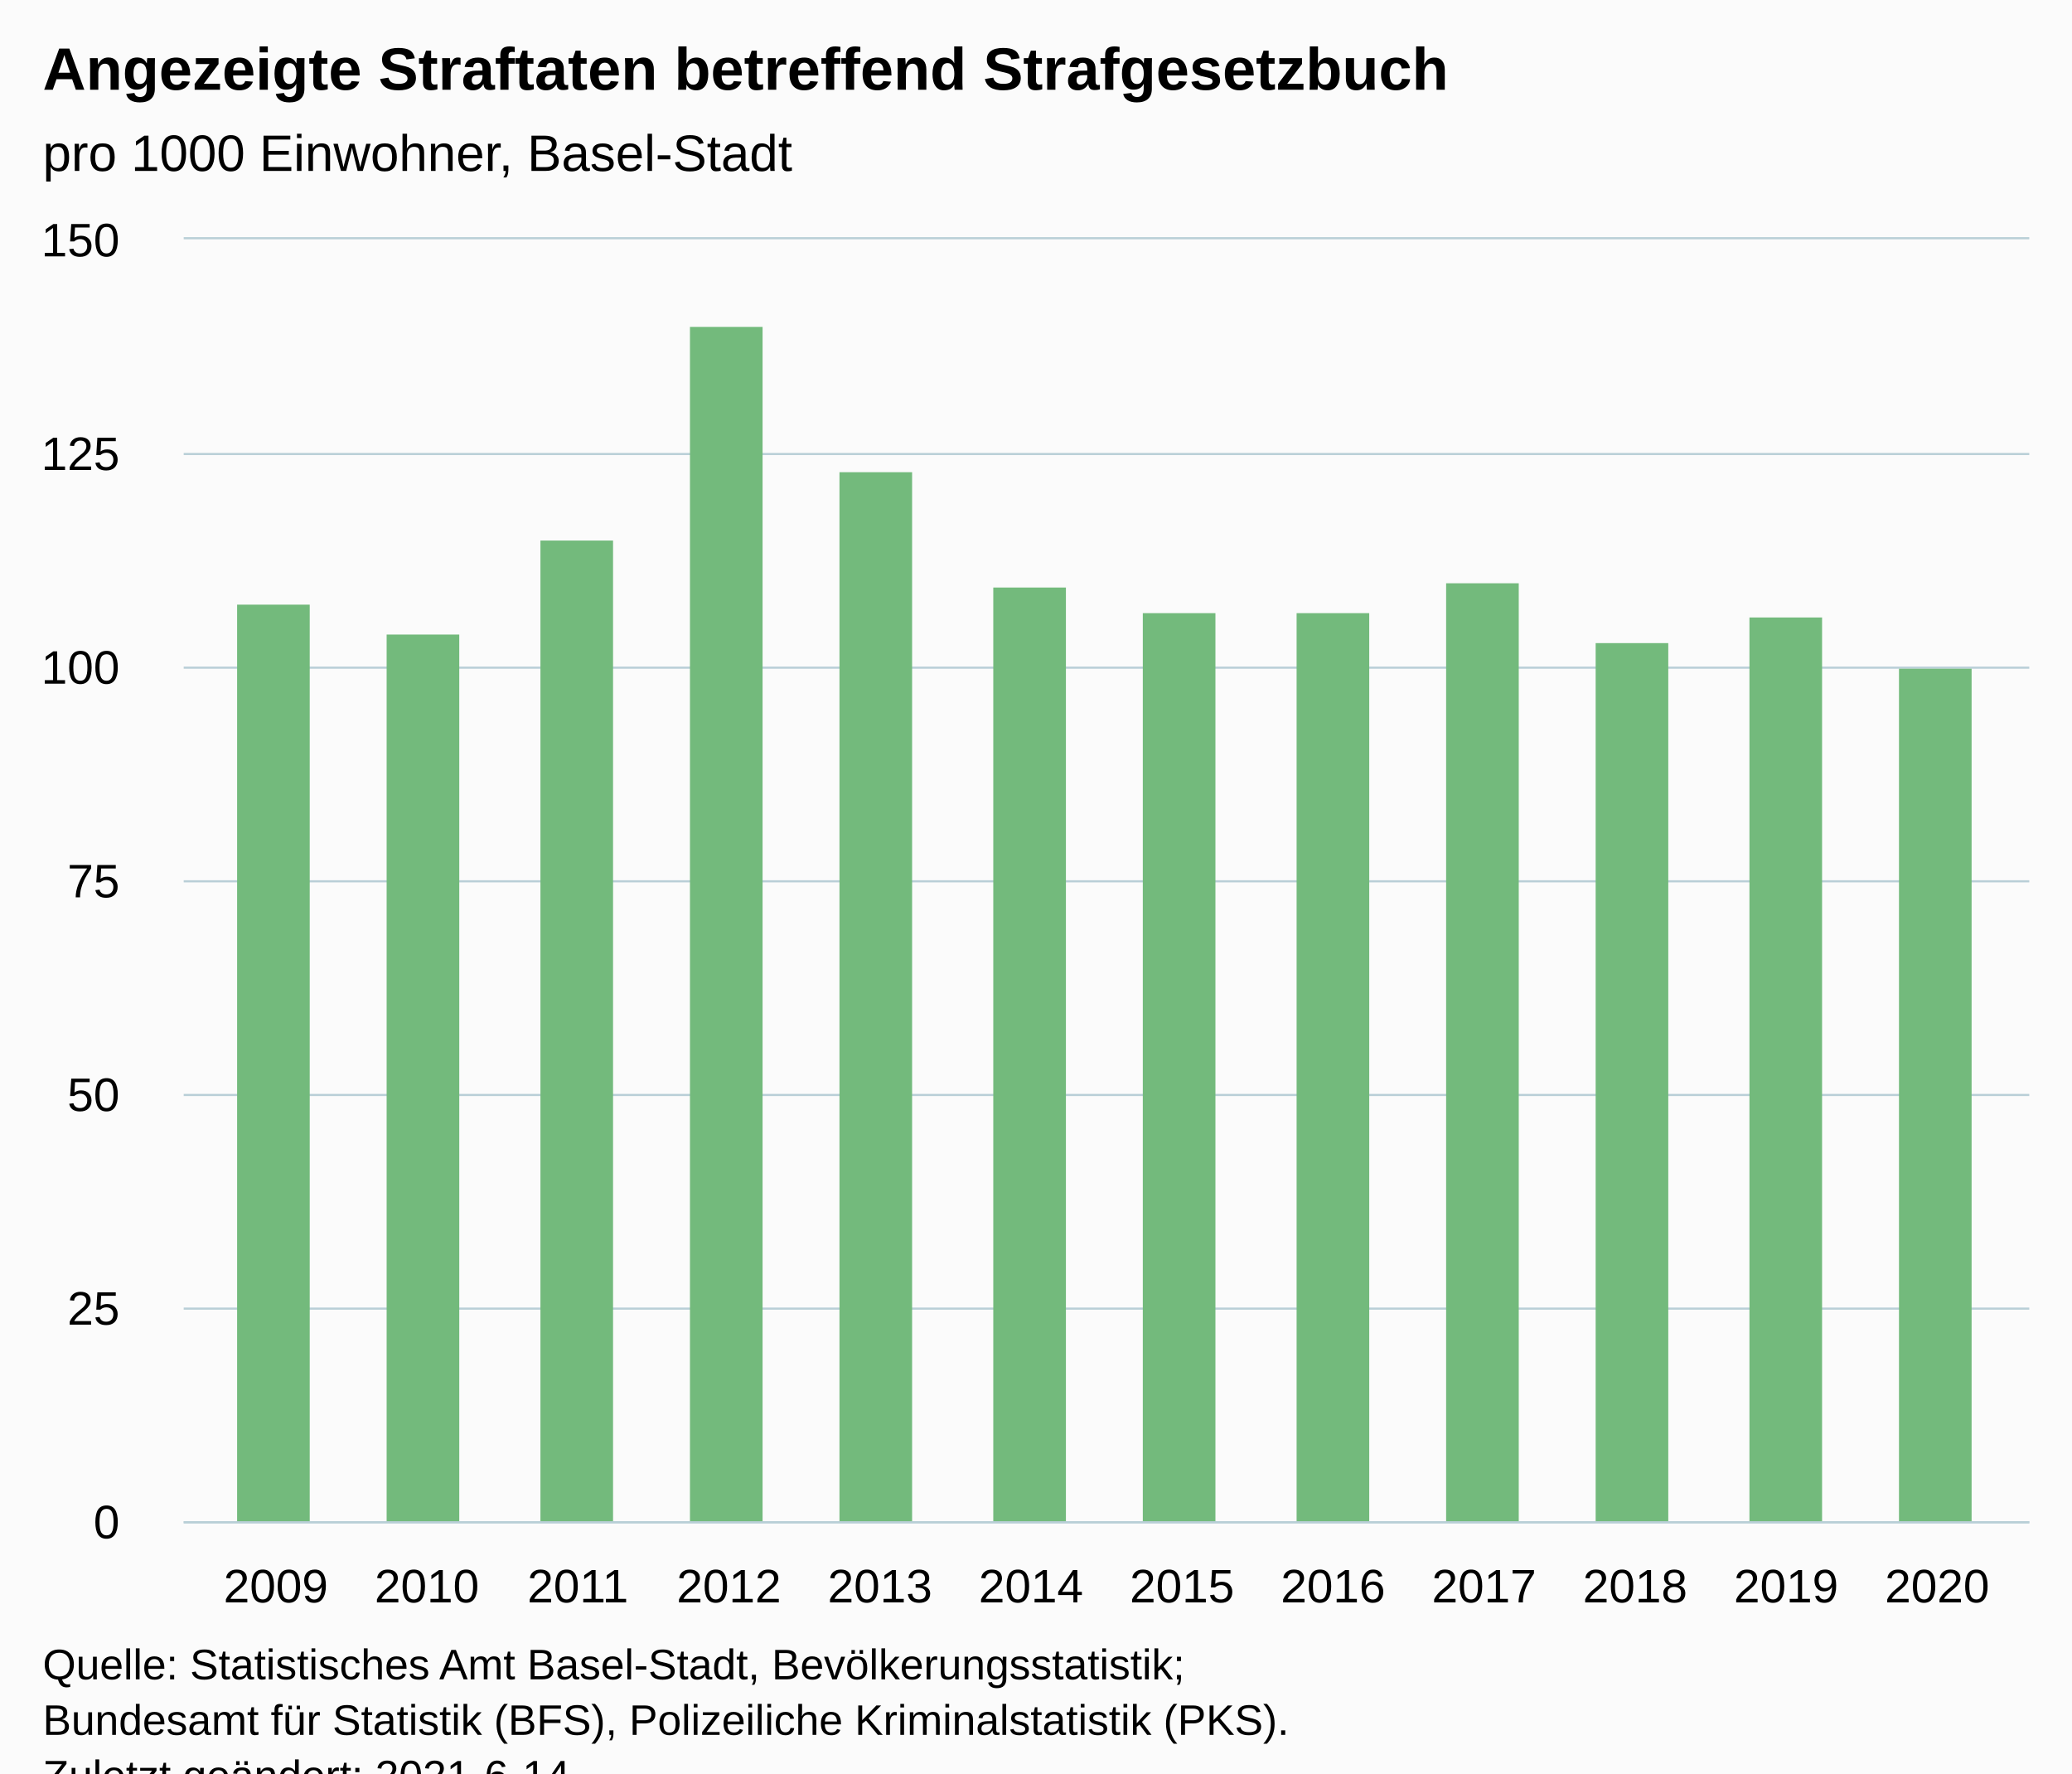
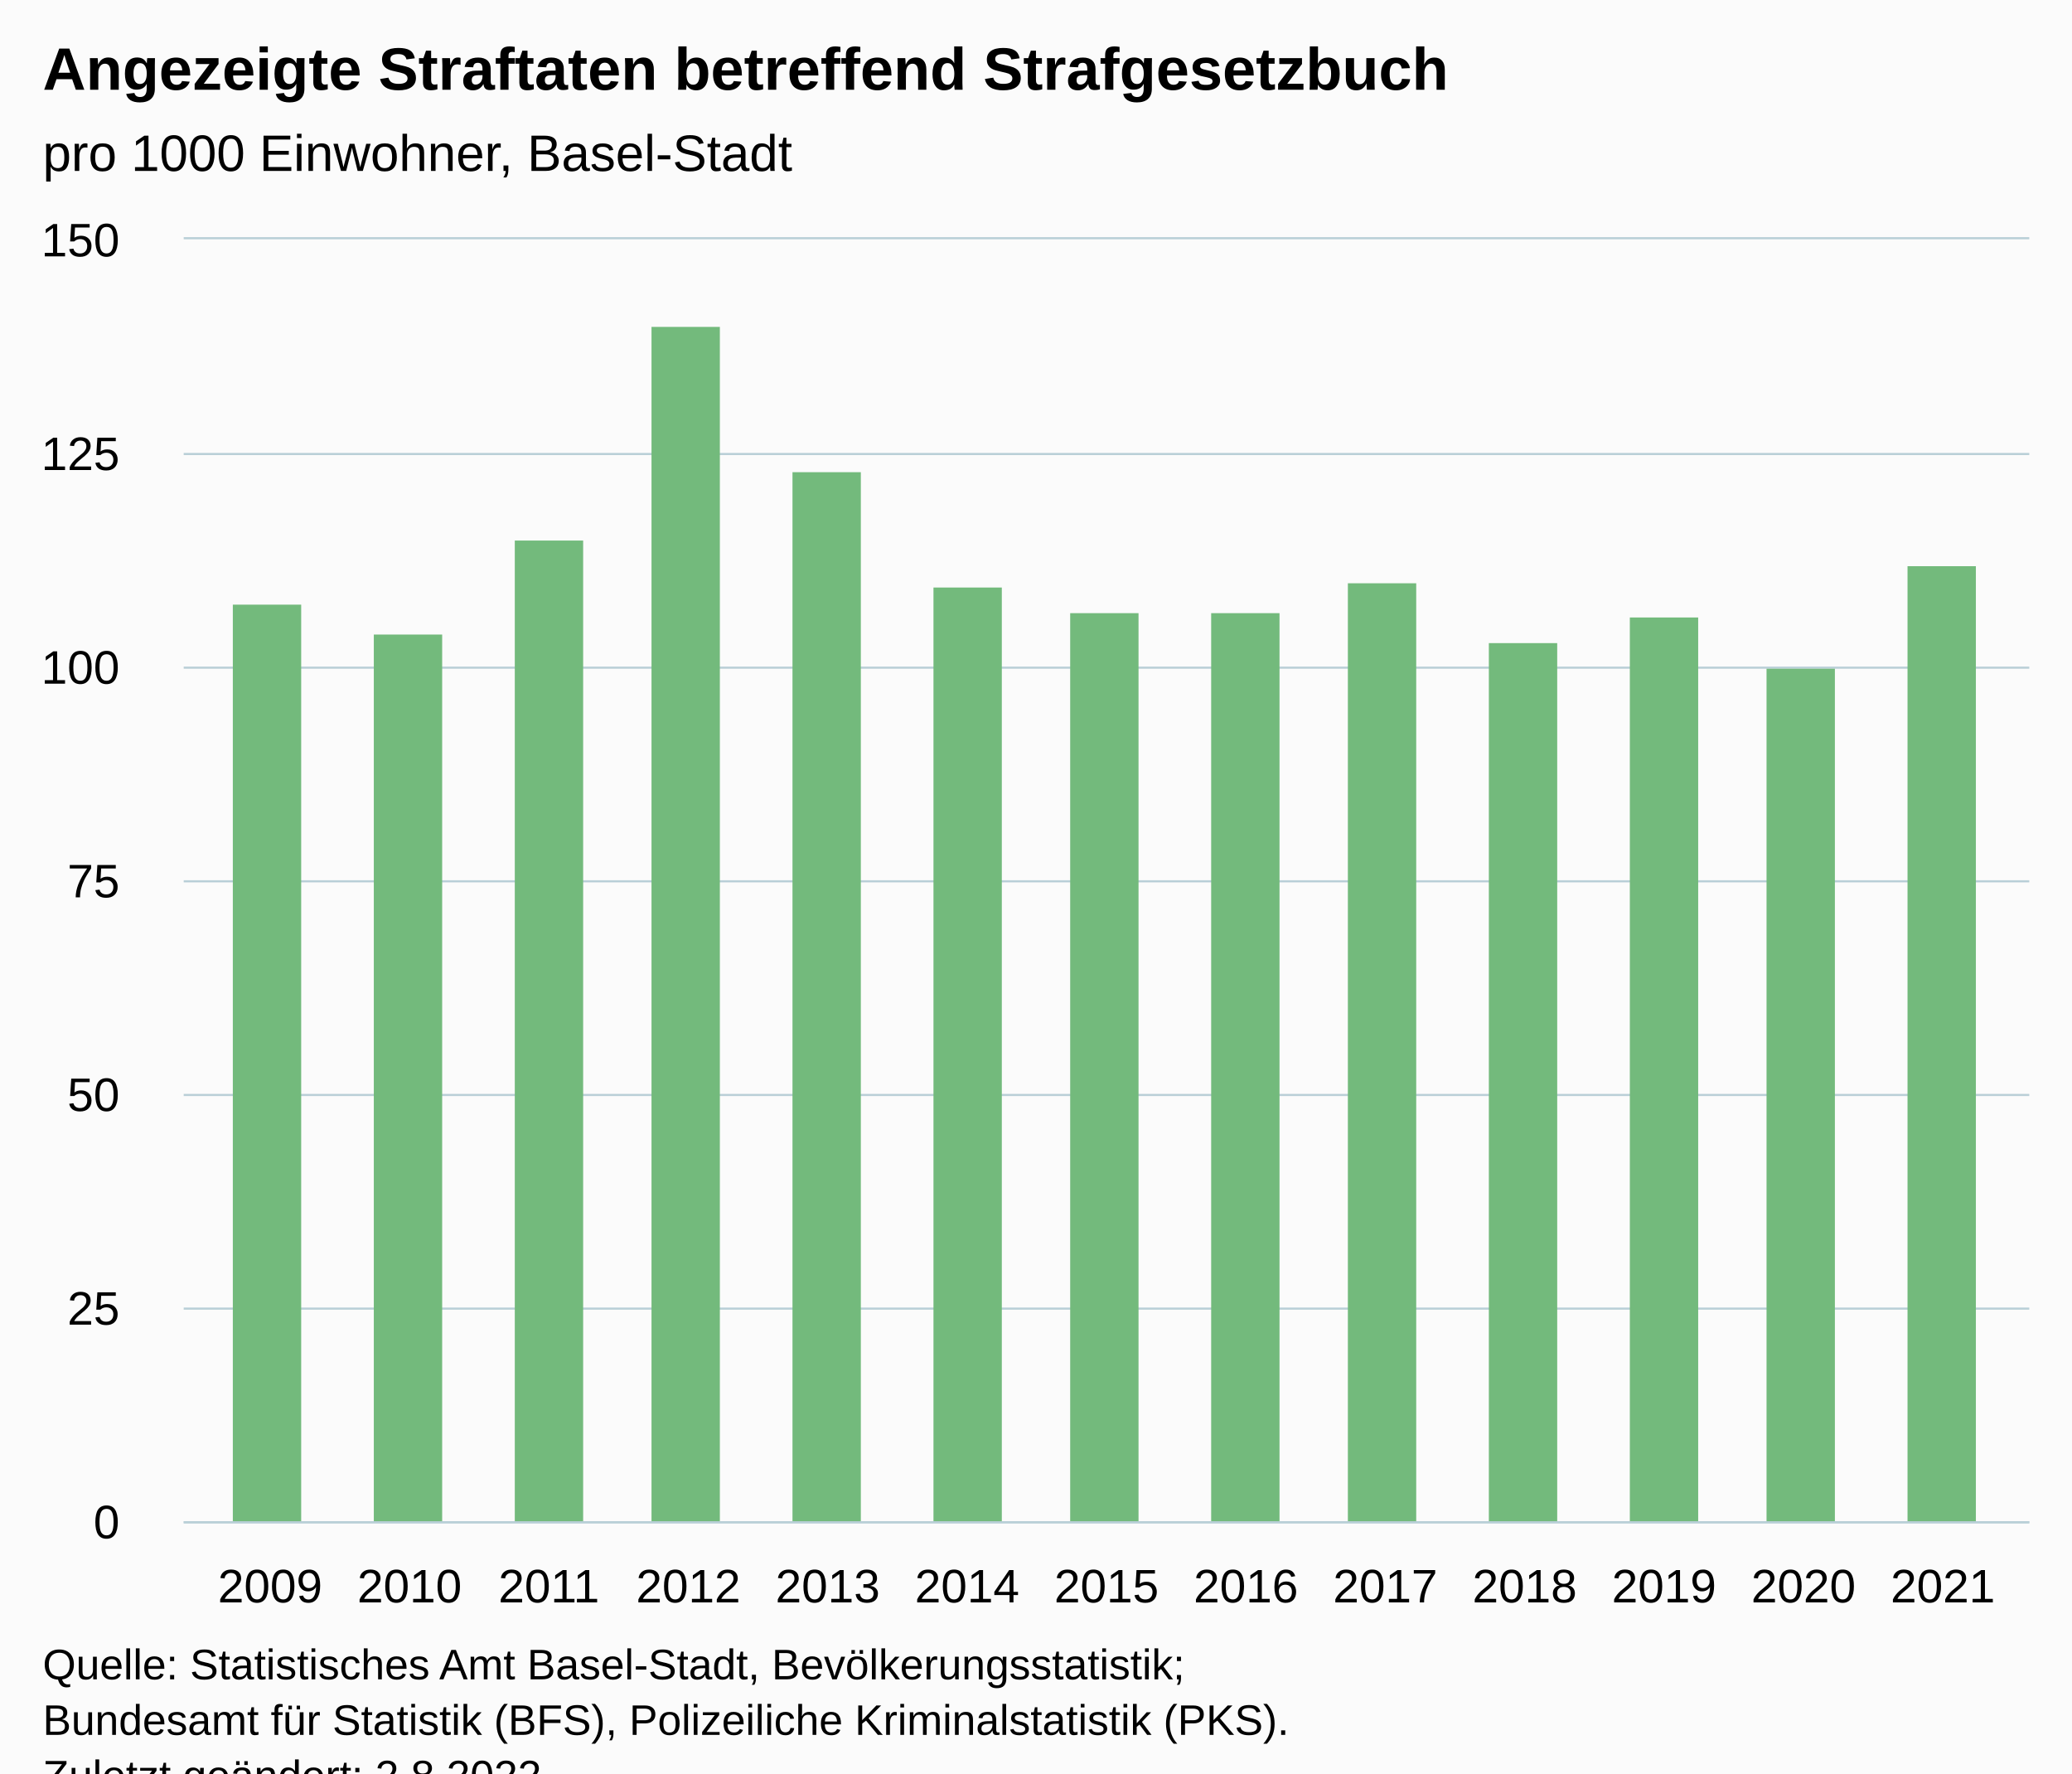
<svg xmlns="http://www.w3.org/2000/svg" version="1.1" class="highcharts-root" style="font-family:Arial;font-size:12px;" viewBox="0 0 485 415">
  <defs>
-     <clipPath id="highcharts-0npht6s-19-">
+     <clipPath id="highcharts-lgil5nl-20-">
      <rect x="0" y="0" width="432" height="300" fill="none" />
    </clipPath>
-     <clipPath id="highcharts-0npht6s-32-">
+     <clipPath id="highcharts-lgil5nl-34-">
      <rect x="0" y="0" width="432" height="300" fill="none" />
    </clipPath>
-     <clipPath id="highcharts-0npht6s-33-">
+     <clipPath id="highcharts-lgil5nl-35-">
      <rect x="43" y="56" width="432" height="300" fill="none" />
    </clipPath>
  </defs>
  <rect fill="#fbfbfb" class="highcharts-background" x="0" y="0" width="485" height="428" rx="0" ry="0" />
  <rect fill="none" class="highcharts-plot-background" x="43" y="56" width="432" height="300" />
  <g class="highcharts-pane-group" data-z-index="0" />
  <g class="highcharts-grid highcharts-xaxis-grid" data-z-index="1">
-     <path fill="none" data-z-index="1" class="highcharts-grid-line" d="M 64.5 56 L 64.5 356" opacity="1" />
-     <path fill="none" data-z-index="1" class="highcharts-grid-line" d="M 99.5 56 L 99.5 356" opacity="1" />
-     <path fill="none" data-z-index="1" class="highcharts-grid-line" d="M 134.5 56 L 134.5 356" opacity="1" />
-     <path fill="none" data-z-index="1" class="highcharts-grid-line" d="M 170.5 56 L 170.5 356" opacity="1" />
-     <path fill="none" data-z-index="1" class="highcharts-grid-line" d="M 205.5 56 L 205.5 356" opacity="1" />
-     <path fill="none" data-z-index="1" class="highcharts-grid-line" d="M 240.5 56 L 240.5 356" opacity="1" />
-     <path fill="none" data-z-index="1" class="highcharts-grid-line" d="M 276.5 56 L 276.5 356" opacity="1" />
-     <path fill="none" data-z-index="1" class="highcharts-grid-line" d="M 311.5 56 L 311.5 356" opacity="1" />
-     <path fill="none" data-z-index="1" class="highcharts-grid-line" d="M 346.5 56 L 346.5 356" opacity="1" />
-     <path fill="none" data-z-index="1" class="highcharts-grid-line" d="M 382.5 56 L 382.5 356" opacity="1" />
-     <path fill="none" data-z-index="1" class="highcharts-grid-line" d="M 417.5 56 L 417.5 356" opacity="1" />
-     <path fill="none" data-z-index="1" class="highcharts-grid-line" d="M 452.5 56 L 452.5 356" opacity="1" />
+     <path fill="none" data-z-index="1" class="highcharts-grid-line" d="M 62.5 56 L 62.5 356" opacity="1" />
+     <path fill="none" data-z-index="1" class="highcharts-grid-line" d="M 95.5 56 L 95.5 356" opacity="1" />
+     <path fill="none" data-z-index="1" class="highcharts-grid-line" d="M 127.5 56 L 127.5 356" opacity="1" />
+     <path fill="none" data-z-index="1" class="highcharts-grid-line" d="M 160.5 56 L 160.5 356" opacity="1" />
+     <path fill="none" data-z-index="1" class="highcharts-grid-line" d="M 193.5 56 L 193.5 356" opacity="1" />
+     <path fill="none" data-z-index="1" class="highcharts-grid-line" d="M 225.5 56 L 225.5 356" opacity="1" />
+     <path fill="none" data-z-index="1" class="highcharts-grid-line" d="M 258.5 56 L 258.5 356" opacity="1" />
+     <path fill="none" data-z-index="1" class="highcharts-grid-line" d="M 291.5 56 L 291.5 356" opacity="1" />
+     <path fill="none" data-z-index="1" class="highcharts-grid-line" d="M 323.5 56 L 323.5 356" opacity="1" />
+     <path fill="none" data-z-index="1" class="highcharts-grid-line" d="M 356.5 56 L 356.5 356" opacity="1" />
+     <path fill="none" data-z-index="1" class="highcharts-grid-line" d="M 389.5 56 L 389.5 356" opacity="1" />
+     <path fill="none" data-z-index="1" class="highcharts-grid-line" d="M 421.5 56 L 421.5 356" opacity="1" />
+     <path fill="none" data-z-index="1" class="highcharts-grid-line" d="M 454.5 56 L 454.5 356" opacity="1" />
  </g>
  <g class="highcharts-grid highcharts-yaxis-grid" data-z-index="1">
    <path fill="none" stroke="#B9CFD7" stroke-width="0.5" data-z-index="1" class="highcharts-grid-line" d="M 43 356.25 L 475 356.25" opacity="1" />
    <path fill="none" stroke="#B9CFD7" stroke-width="0.5" data-z-index="1" class="highcharts-grid-line" d="M 43 306.25 L 475 306.25" opacity="1" />
    <path fill="none" stroke="#B9CFD7" stroke-width="0.5" data-z-index="1" class="highcharts-grid-line" d="M 43 256.25 L 475 256.25" opacity="1" />
    <path fill="none" stroke="#B9CFD7" stroke-width="0.5" data-z-index="1" class="highcharts-grid-line" d="M 43 206.25 L 475 206.25" opacity="1" />
    <path fill="none" stroke="#B9CFD7" stroke-width="0.5" data-z-index="1" class="highcharts-grid-line" d="M 43 156.25 L 475 156.25" opacity="1" />
    <path fill="none" stroke="#B9CFD7" stroke-width="0.5" data-z-index="1" class="highcharts-grid-line" d="M 43 106.25 L 475 106.25" opacity="1" />
    <path fill="none" stroke="#B9CFD7" stroke-width="0.5" data-z-index="1" class="highcharts-grid-line" d="M 43 55.75 L 475 55.75" opacity="1" />
  </g>
  <rect fill="none" class="highcharts-plot-border" data-z-index="1" x="43" y="56" width="432" height="300" />
  <g class="highcharts-axis highcharts-xaxis" data-z-index="2">
    <path fill="none" class="highcharts-axis-line" stroke="#B9CFD7" stroke-width="0.5" data-z-index="7" d="M 43 356.25 L 475 356.25" />
  </g>
  <g class="highcharts-axis highcharts-yaxis" data-z-index="2">
    <path fill="none" class="highcharts-axis-line" data-z-index="7" d="M 43 56 L 43 356" />
  </g>
  <g class="highcharts-series-group" data-z-index="3">
-     <g class="highcharts-series highcharts-series-0 highcharts-column-series" data-z-index="0.1" opacity="1" transform="translate(43,56) scale(1 1)" clip-path="url(#highcharts-0npht6s-32-)">
-       <rect x="12.5" y="85.5" width="17" height="215" fill="#73BA7C" stroke="#ffffff" stroke-width="1e-7" opacity="1" class="highcharts-point" />
-       <rect x="47.5" y="92.5" width="17" height="208" fill="#73BA7C" stroke="#ffffff" stroke-width="1e-7" opacity="1" class="highcharts-point" />
-       <rect x="83.5" y="70.5" width="17" height="230" fill="#73BA7C" stroke="#ffffff" stroke-width="1e-7" opacity="1" class="highcharts-point" />
-       <rect x="118.5" y="20.5" width="17" height="280" fill="#73BA7C" stroke="#ffffff" stroke-width="1e-7" opacity="1" class="highcharts-point" />
-       <rect x="153.5" y="54.5" width="17" height="246" fill="#73BA7C" stroke="#ffffff" stroke-width="1e-7" opacity="1" class="highcharts-point" />
-       <rect x="189.5" y="81.5" width="17" height="219" fill="#73BA7C" stroke="#ffffff" stroke-width="1e-7" opacity="1" class="highcharts-point" />
-       <rect x="224.5" y="87.5" width="17" height="213" fill="#73BA7C" stroke="#ffffff" stroke-width="1e-7" opacity="1" class="highcharts-point" />
-       <rect x="260.5" y="87.5" width="17" height="213" fill="#73BA7C" stroke="#ffffff" stroke-width="1e-7" opacity="1" class="highcharts-point" />
-       <rect x="295.5" y="80.5" width="17" height="220" fill="#73BA7C" stroke="#ffffff" stroke-width="1e-7" opacity="1" class="highcharts-point" />
-       <rect x="330.5" y="94.5" width="17" height="206" fill="#73BA7C" stroke="#ffffff" stroke-width="1e-7" opacity="1" class="highcharts-point" />
-       <rect x="366.5" y="88.5" width="17" height="212" fill="#73BA7C" stroke="#ffffff" stroke-width="1e-7" opacity="1" class="highcharts-point" />
-       <rect x="401.5" y="100.5" width="17" height="200" fill="#73BA7C" stroke="#ffffff" stroke-width="1e-7" opacity="1" class="highcharts-point" />
+     <g class="highcharts-series highcharts-series-0 highcharts-column-series" data-z-index="0.1" opacity="1" transform="translate(43,56) scale(1 1)" clip-path="url(#highcharts-lgil5nl-34-)">
+       <rect x="11.5" y="85.5" width="16" height="215" fill="#73BA7C" stroke="#ffffff" stroke-width="1e-7" opacity="1" class="highcharts-point" />
+       <rect x="44.5" y="92.5" width="16" height="208" fill="#73BA7C" stroke="#ffffff" stroke-width="1e-7" opacity="1" class="highcharts-point" />
+       <rect x="77.5" y="70.5" width="16" height="230" fill="#73BA7C" stroke="#ffffff" stroke-width="1e-7" opacity="1" class="highcharts-point" />
+       <rect x="109.5" y="20.5" width="16" height="280" fill="#73BA7C" stroke="#ffffff" stroke-width="1e-7" opacity="1" class="highcharts-point" />
+       <rect x="142.5" y="54.5" width="16" height="246" fill="#73BA7C" stroke="#ffffff" stroke-width="1e-7" opacity="1" class="highcharts-point" />
+       <rect x="175.5" y="81.5" width="16" height="219" fill="#73BA7C" stroke="#ffffff" stroke-width="1e-7" opacity="1" class="highcharts-point" />
+       <rect x="207.5" y="87.5" width="16" height="213" fill="#73BA7C" stroke="#ffffff" stroke-width="1e-7" opacity="1" class="highcharts-point" />
+       <rect x="240.5" y="87.5" width="16" height="213" fill="#73BA7C" stroke="#ffffff" stroke-width="1e-7" opacity="1" class="highcharts-point" />
+       <rect x="272.5" y="80.5" width="16" height="220" fill="#73BA7C" stroke="#ffffff" stroke-width="1e-7" opacity="1" class="highcharts-point" />
+       <rect x="305.5" y="94.5" width="16" height="206" fill="#73BA7C" stroke="#ffffff" stroke-width="1e-7" opacity="1" class="highcharts-point" />
+       <rect x="338.5" y="88.5" width="16" height="212" fill="#73BA7C" stroke="#ffffff" stroke-width="1e-7" opacity="1" class="highcharts-point" />
+       <rect x="370.5" y="100.5" width="16" height="200" fill="#73BA7C" stroke="#ffffff" stroke-width="1e-7" opacity="1" class="highcharts-point" />
+       <rect x="403.5" y="76.5" width="16" height="224" fill="#73BA7C" stroke="#ffffff" stroke-width="1e-7" opacity="1" class="highcharts-point" />
    </g>
    <g class="highcharts-markers highcharts-series-0 highcharts-column-series" data-z-index="0.1" opacity="1" transform="translate(43,56) scale(1 1)" clip-path="none" />
  </g>
  <text x="10" text-anchor="start" class="highcharts-title" data-z-index="4" style="color:#000000;font-size:14px;font-weight:bold;fill:#000000;" y="21">
    <tspan>Angezeigte Straftaten betreffend Strafgesetzbuch</tspan>
  </text>
  <text x="10" text-anchor="start" class="highcharts-subtitle" data-z-index="4" style="color:#000000;font-size:12px;font-weight:normal;fill:#000000;" y="40">
    <tspan>pro 1000 Einwohner, Basel-Stadt</tspan>
  </text>
  <text x="10" text-anchor="start" class="highcharts-caption" data-z-index="4" style="color:#666666;fill:#666666;" y="390" />
  <g class="highcharts-axis-labels highcharts-xaxis-labels" data-z-index="7">
-     <text x="64.565" style="color:#000000;cursor:default;font-size:11px;fill:#000000;" text-anchor="middle" transform="translate(0,0)" y="375" opacity="1">2009</text>
-     <text x="99.917" style="color:#000000;cursor:default;font-size:11px;fill:#000000;" text-anchor="middle" transform="translate(0,0)" y="375" opacity="1">2010</text>
-     <text x="135.268" style="color:#000000;cursor:default;font-size:11px;fill:#000000;" text-anchor="middle" transform="translate(0,0)" y="375" opacity="1">2011</text>
-     <text x="170.62" style="color:#000000;cursor:default;font-size:11px;fill:#000000;" text-anchor="middle" transform="translate(0,0)" y="375" opacity="1">2012</text>
-     <text x="205.972" style="color:#000000;cursor:default;font-size:11px;fill:#000000;" text-anchor="middle" transform="translate(0,0)" y="375" opacity="1">2013</text>
-     <text x="241.324" style="color:#000000;cursor:default;font-size:11px;fill:#000000;" text-anchor="middle" transform="translate(0,0)" y="375" opacity="1">2014</text>
-     <text x="276.676" style="color:#000000;cursor:default;font-size:11px;fill:#000000;" text-anchor="middle" transform="translate(0,0)" y="375" opacity="1">2015</text>
-     <text x="312.028" style="color:#000000;cursor:default;font-size:11px;fill:#000000;" text-anchor="middle" transform="translate(0,0)" y="375" opacity="1">2016</text>
-     <text x="347.38" style="color:#000000;cursor:default;font-size:11px;fill:#000000;" text-anchor="middle" transform="translate(0,0)" y="375" opacity="1">2017</text>
-     <text x="382.732" style="color:#000000;cursor:default;font-size:11px;fill:#000000;" text-anchor="middle" transform="translate(0,0)" y="375" opacity="1">2018</text>
-     <text x="418.083" style="color:#000000;cursor:default;font-size:11px;fill:#000000;" text-anchor="middle" transform="translate(0,0)" y="375" opacity="1">2019</text>
-     <text x="453.435" style="color:#000000;cursor:default;font-size:11px;fill:#000000;" text-anchor="middle" transform="translate(0,0)" y="375" opacity="1">2020</text>
+     <text x="63.23" style="color:#000000;cursor:default;font-size:11px;fill:#000000;" text-anchor="middle" transform="translate(0,0)" y="375" opacity="1">2009</text>
+     <text x="95.858" style="color:#000000;cursor:default;font-size:11px;fill:#000000;" text-anchor="middle" transform="translate(0,0)" y="375" opacity="1">2010</text>
+     <text x="128.486" style="color:#000000;cursor:default;font-size:11px;fill:#000000;" text-anchor="middle" transform="translate(0,0)" y="375" opacity="1">2011</text>
+     <text x="161.115" style="color:#000000;cursor:default;font-size:11px;fill:#000000;" text-anchor="middle" transform="translate(0,0)" y="375" opacity="1">2012</text>
+     <text x="193.743" style="color:#000000;cursor:default;font-size:11px;fill:#000000;" text-anchor="middle" transform="translate(0,0)" y="375" opacity="1">2013</text>
+     <text x="226.372" style="color:#000000;cursor:default;font-size:11px;fill:#000000;" text-anchor="middle" transform="translate(0,0)" y="375" opacity="1">2014</text>
+     <text x="259" style="color:#000000;cursor:default;font-size:11px;fill:#000000;" text-anchor="middle" transform="translate(0,0)" y="375" opacity="1">2015</text>
+     <text x="291.628" style="color:#000000;cursor:default;font-size:11px;fill:#000000;" text-anchor="middle" transform="translate(0,0)" y="375" opacity="1">2016</text>
+     <text x="324.257" style="color:#000000;cursor:default;font-size:11px;fill:#000000;" text-anchor="middle" transform="translate(0,0)" y="375" opacity="1">2017</text>
+     <text x="356.885" style="color:#000000;cursor:default;font-size:11px;fill:#000000;" text-anchor="middle" transform="translate(0,0)" y="375" opacity="1">2018</text>
+     <text x="389.514" style="color:#000000;cursor:default;font-size:11px;fill:#000000;" text-anchor="middle" transform="translate(0,0)" y="375" opacity="1">2019</text>
+     <text x="422.142" style="color:#000000;cursor:default;font-size:11px;fill:#000000;" text-anchor="middle" transform="translate(0,0)" y="375" opacity="1">2020</text>
+     <text x="454.77" style="color:#000000;cursor:default;font-size:11px;fill:#000000;" text-anchor="middle" transform="translate(0,0)" y="375" opacity="1">2021</text>
  </g>
  <g class="highcharts-axis-labels highcharts-yaxis-labels" data-z-index="7">
    <text x="28" style="color:#000000;cursor:default;font-size:11px;fill:#000000;" text-anchor="end" transform="translate(0,0)" y="360" opacity="1">0</text>
    <text x="28" style="color:#000000;cursor:default;font-size:11px;fill:#000000;" text-anchor="end" transform="translate(0,0)" y="310" opacity="1">25</text>
    <text x="28" style="color:#000000;cursor:default;font-size:11px;fill:#000000;" text-anchor="end" transform="translate(0,0)" y="260" opacity="1">50</text>
    <text x="28" style="color:#000000;cursor:default;font-size:11px;fill:#000000;" text-anchor="end" transform="translate(0,0)" y="210" opacity="1">75</text>
    <text x="28" style="color:#000000;cursor:default;font-size:11px;fill:#000000;" text-anchor="end" transform="translate(0,0)" y="160" opacity="1">100</text>
    <text x="28" style="color:#000000;cursor:default;font-size:11px;fill:#000000;" text-anchor="end" transform="translate(0,0)" y="110" opacity="1">125</text>
    <text x="28" style="color:#000000;cursor:default;font-size:11px;fill:#000000;" text-anchor="end" transform="translate(0,0)" y="60" opacity="1">150</text>
  </g>
  <text x="10" class="highcharts-credits" text-anchor="start" data-z-index="8" style="cursor:default;color:#000000;font-size:10px;fill:#000000;" y="393">
    <tspan>Quelle: Statistisches Amt Basel-Stadt, Bevölkerungsstatistik;</tspan>
    <tspan x="10" dy="13">Bundesamt für Statistik (BFS), Polizeiliche Kriminalstatistik (PKS).</tspan>
-     <tspan x="10" dy="13">Zuletzt geändert: 2021-6-14</tspan>
+     <tspan x="10" dy="13">Zuletzt geändert: 2.8.2022</tspan>
  </text>
-   <g class="highcharts-control-points" data-z-index="99" clip-path="url(#highcharts-0npht6s-33-)" />
+   <g class="highcharts-control-points" data-z-index="99" clip-path="url(#highcharts-lgil5nl-35-)" />
</svg>
